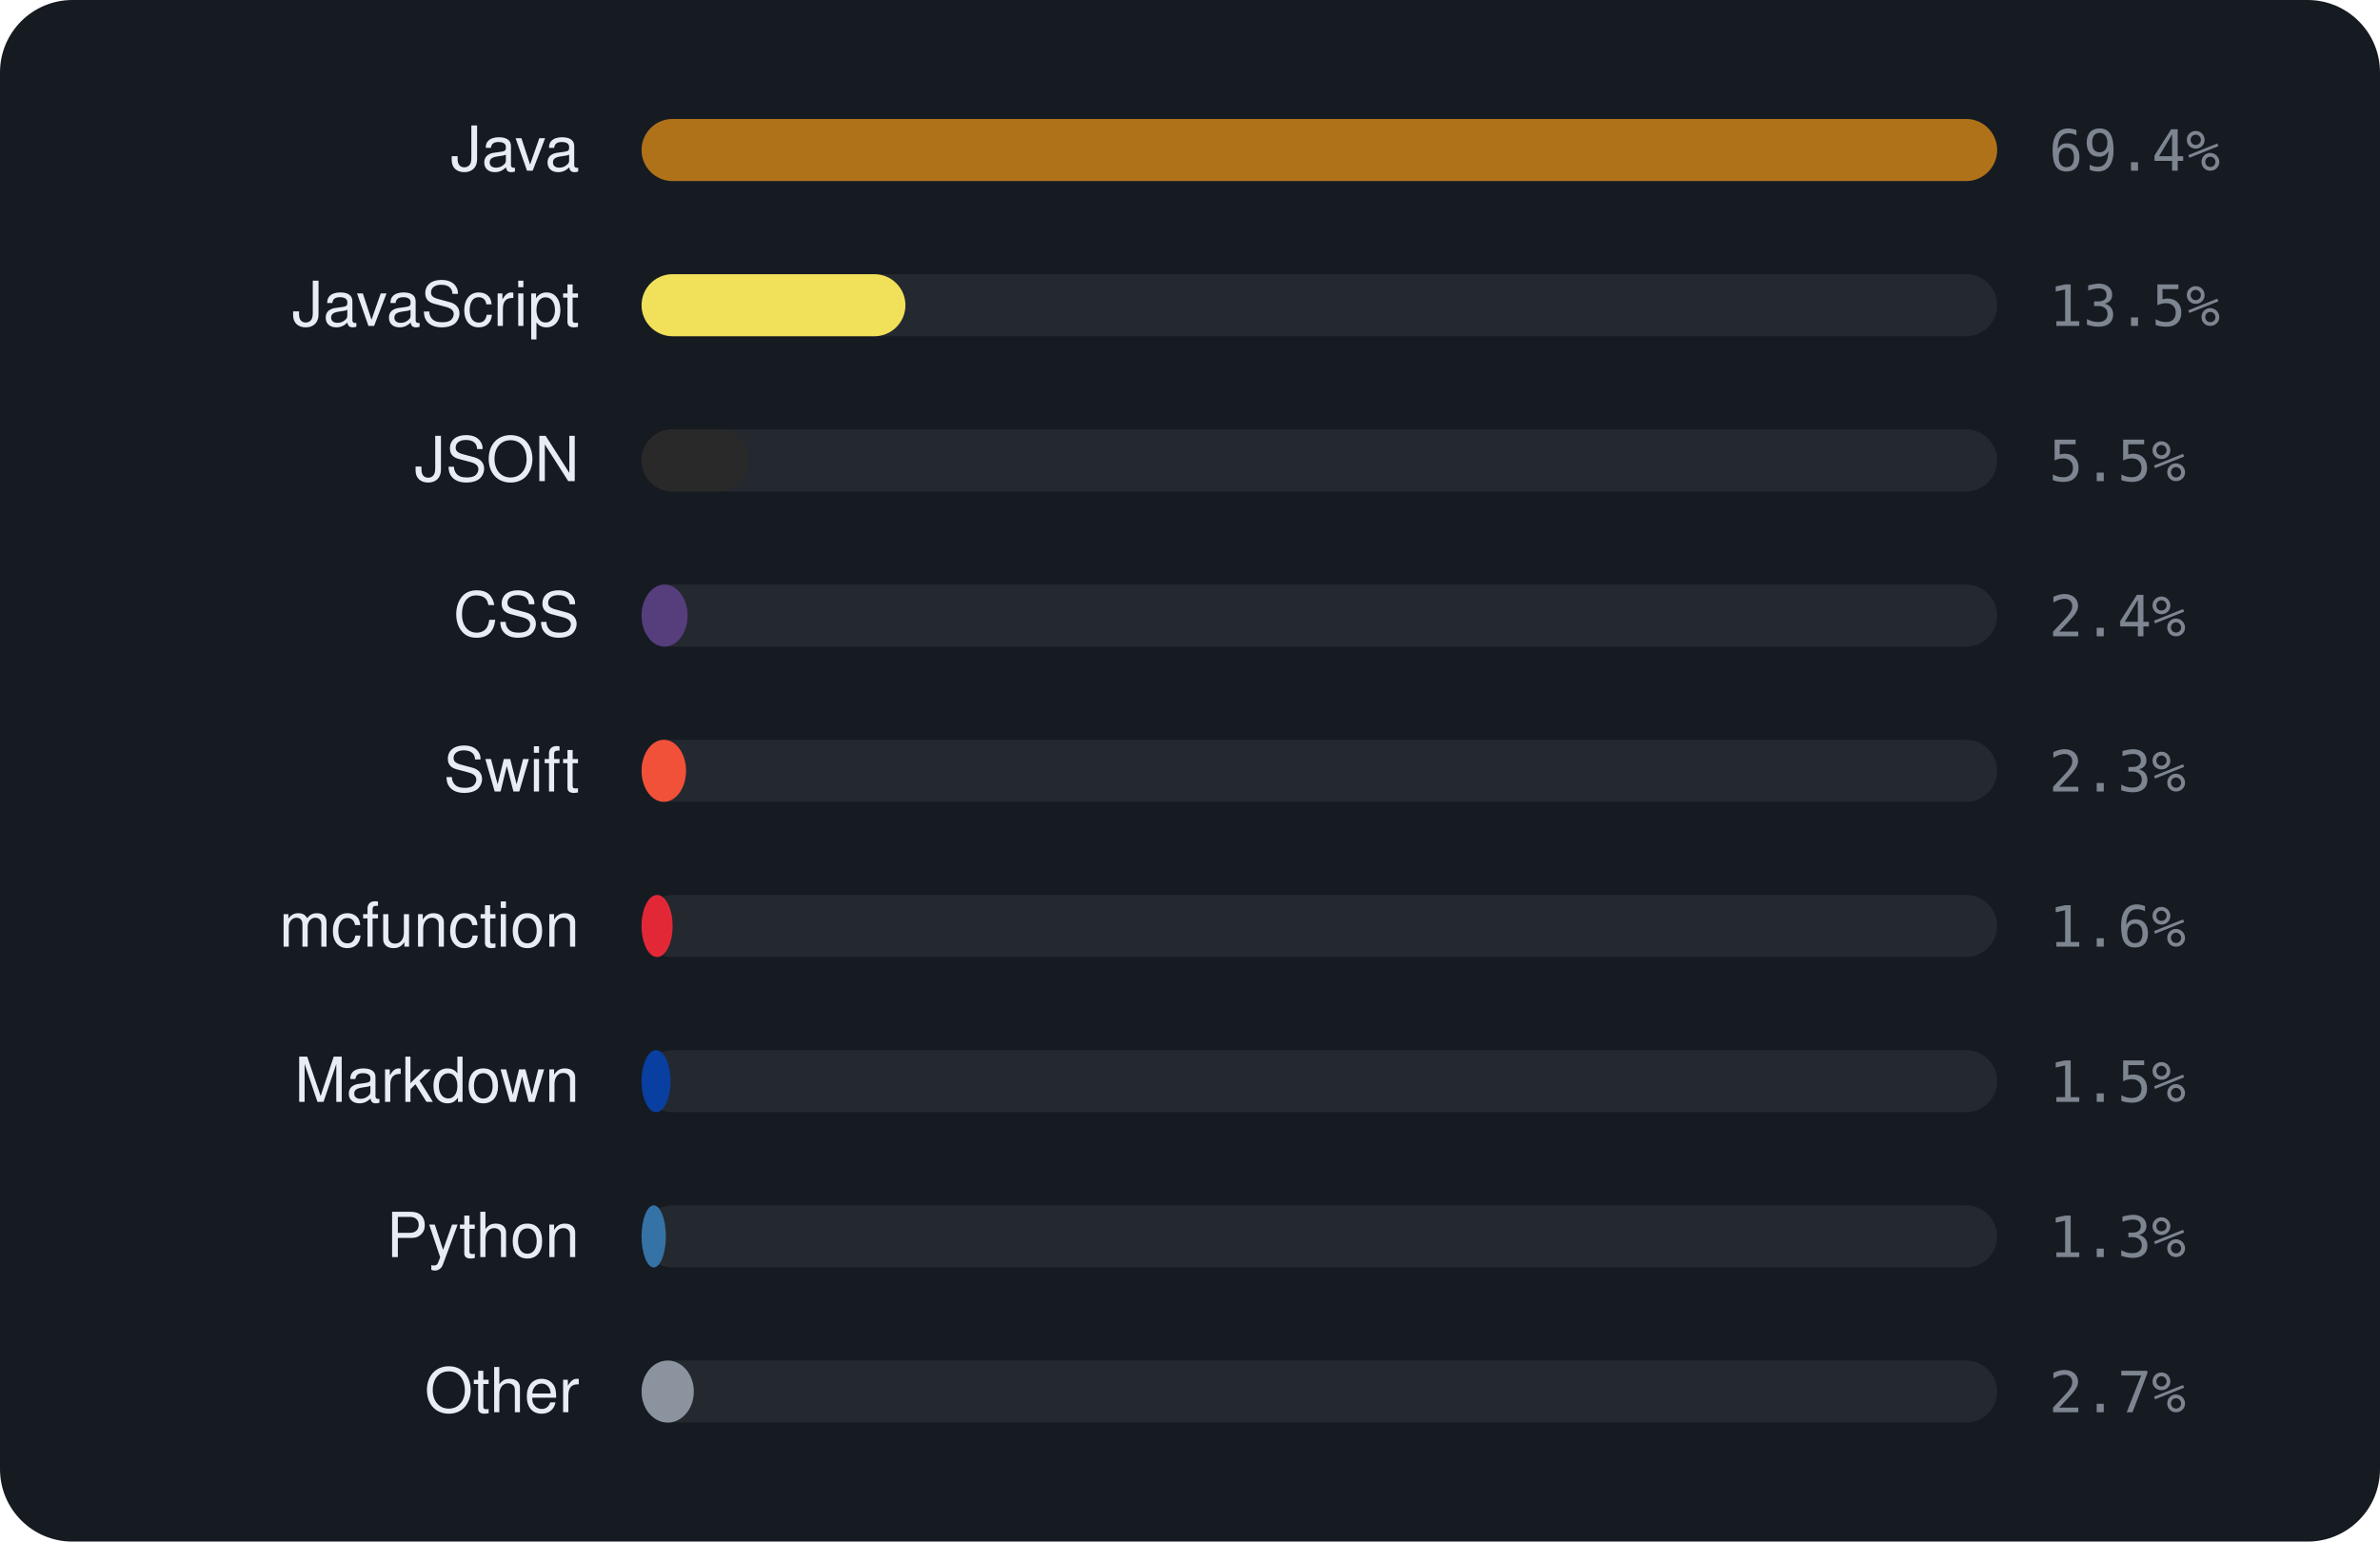
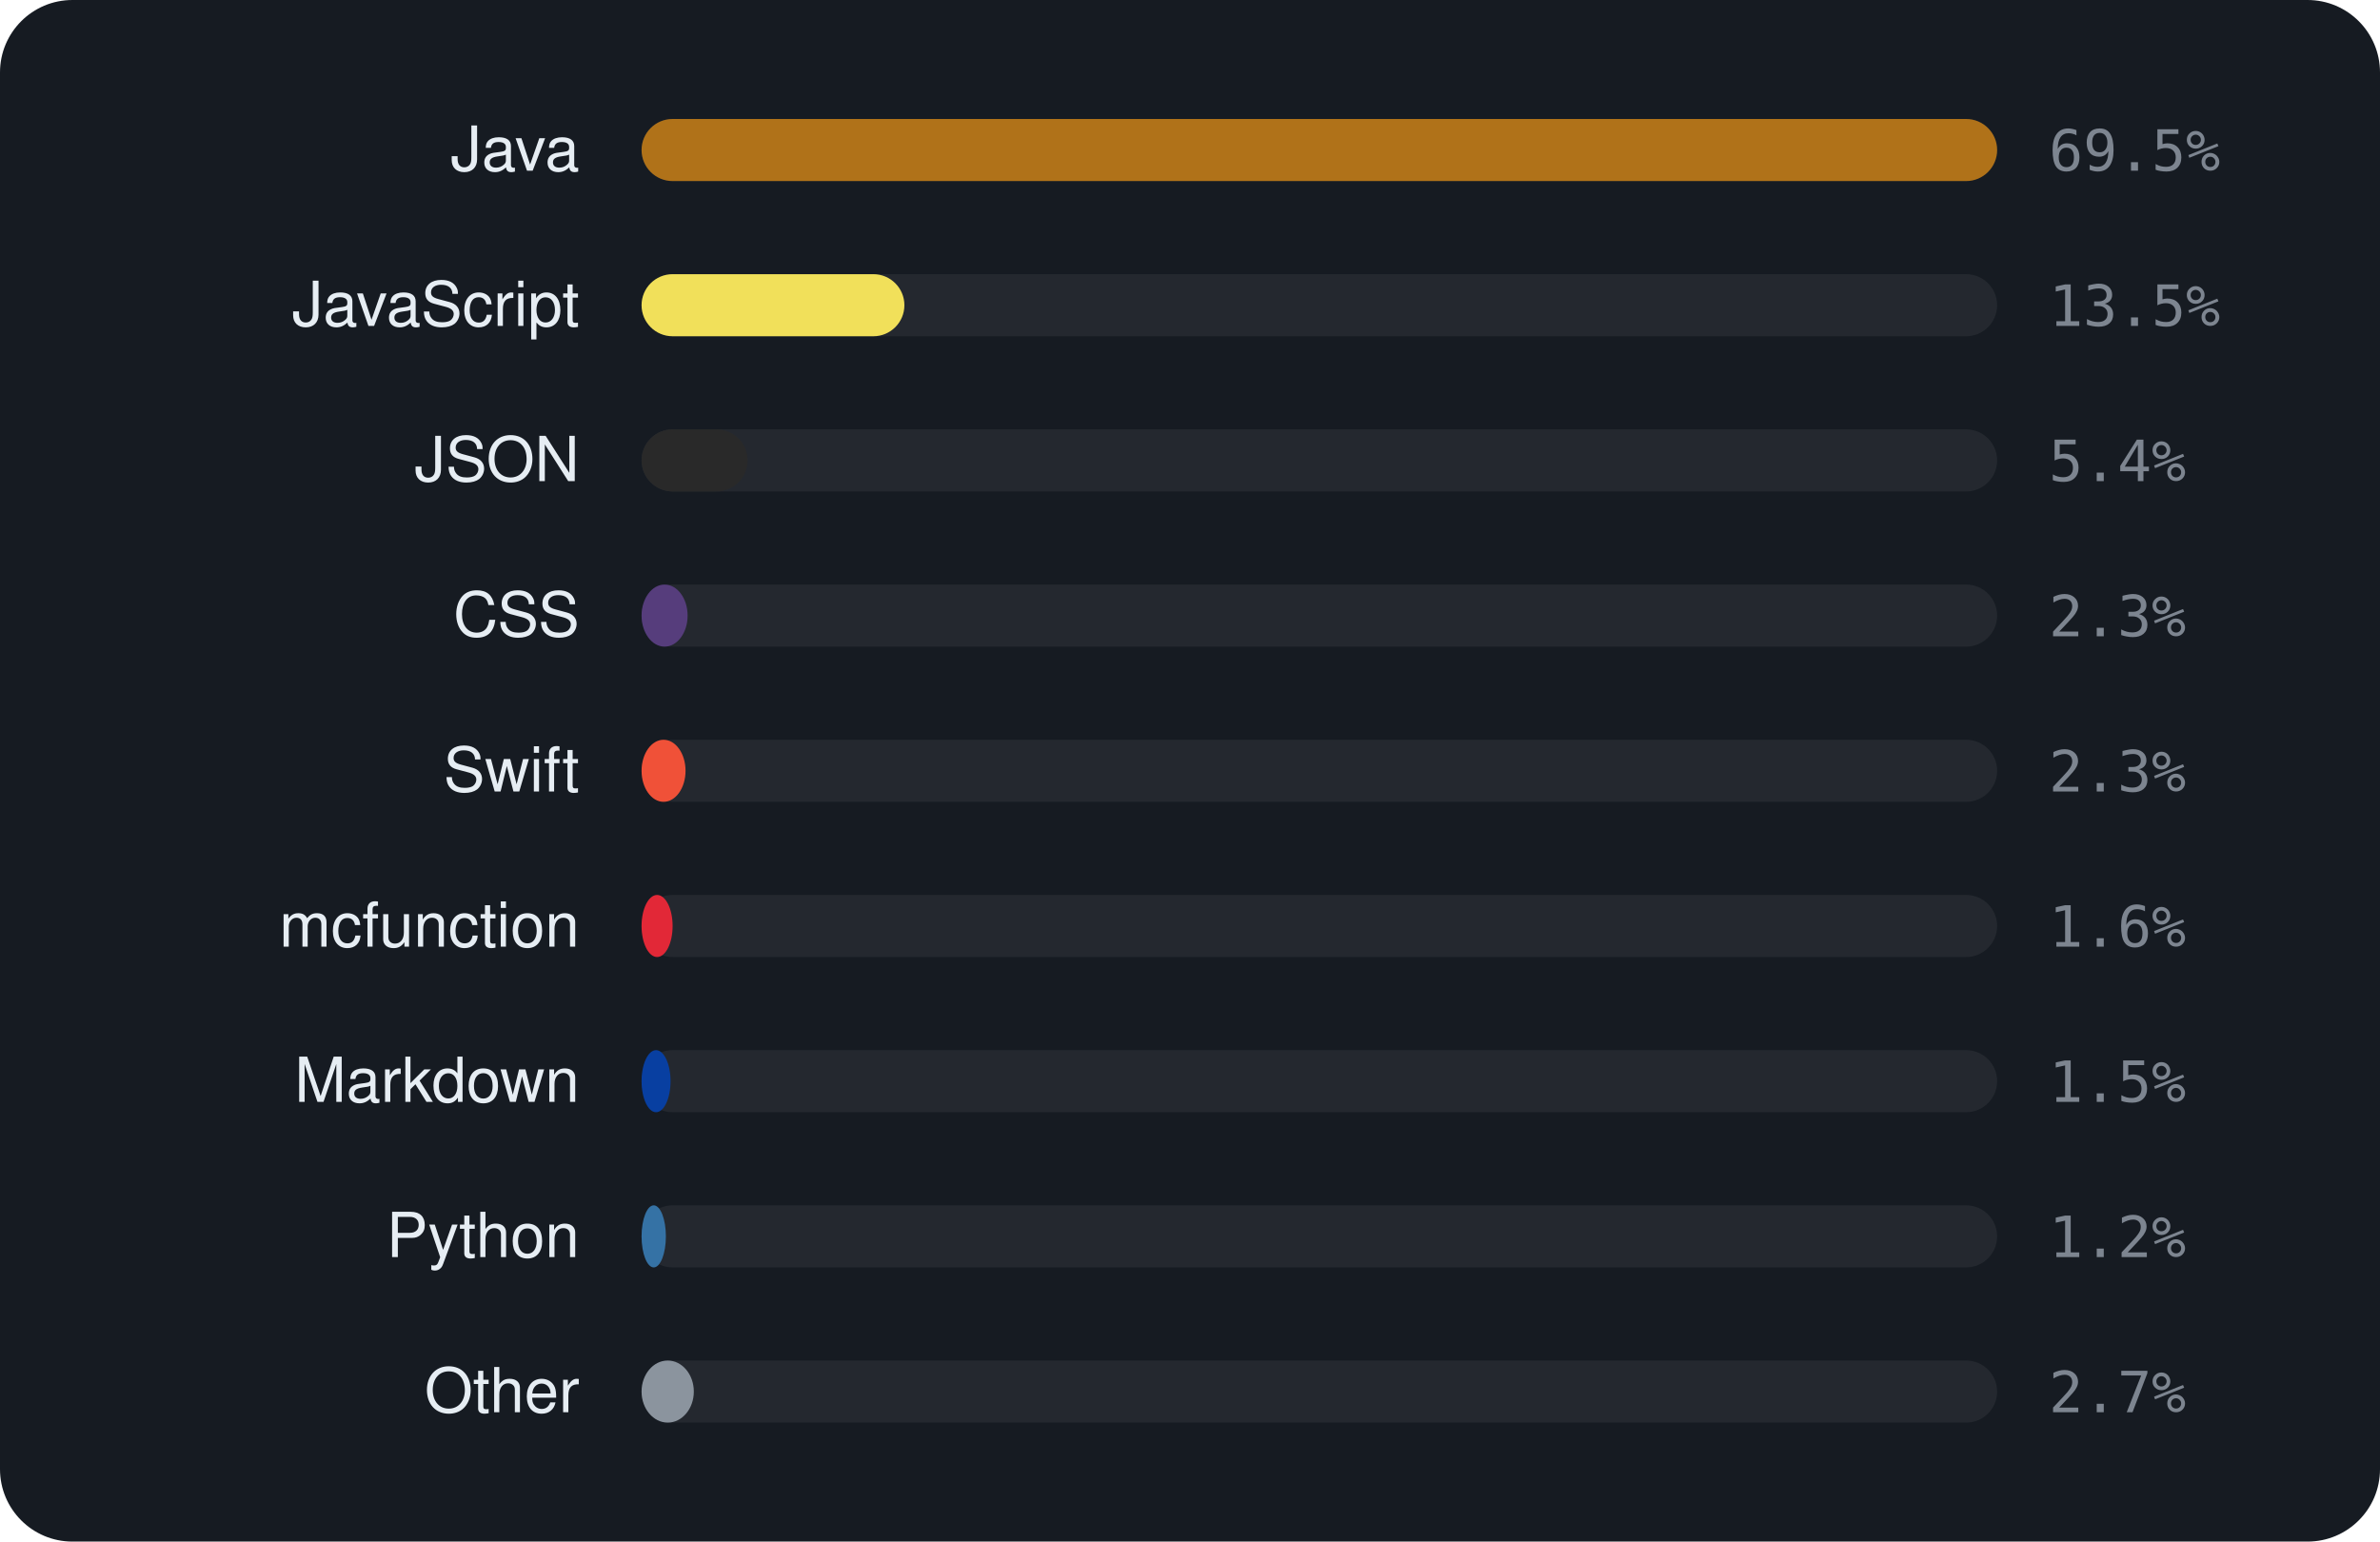
<svg xmlns="http://www.w3.org/2000/svg" viewBox="0 0 460 298" width="460" height="298" font-family="-apple-system,BlinkMacSystemFont,'Segoe UI',Helvetica,Arial,sans-serif">
  <rect width="460" height="298" rx="14" fill="#161b22" />
  <text x="112" y="33" text-anchor="end" font-size="12" fill="#e6edf3">Java</text>
  <rect x="124" y="23" width="262" height="12" rx="6" fill="rgba(255,255,255,0.06)" />
  <rect x="124" y="23" width="262.0" height="12" rx="6" fill="#b07219" />
-   <text x="396" y="33" font-size="11" font-family="monospace" fill="#7d8590">69.4%</text>
+   <text x="396" y="33" font-size="11" font-family="monospace" fill="#7d8590">69.5%</text>
  <text x="112" y="63" text-anchor="end" font-size="12" fill="#e6edf3">JavaScript</text>
  <rect x="124" y="53" width="262" height="12" rx="6" fill="rgba(255,255,255,0.06)" />
-   <rect x="124" y="53" width="51.0" height="12" rx="6" fill="#f1e05a" />
+   <rect x="124" y="53" width="50.8" height="12" rx="6" fill="#f1e05a" />
  <text x="396" y="63" font-size="11" font-family="monospace" fill="#7d8590">13.5%</text>
  <text x="112" y="93" text-anchor="end" font-size="12" fill="#e6edf3">JSON</text>
  <rect x="124" y="83" width="262" height="12" rx="6" fill="rgba(255,255,255,0.06)" />
-   <rect x="124" y="83" width="20.6" height="12" rx="6" fill="#292929" />
-   <text x="396" y="93" font-size="11" font-family="monospace" fill="#7d8590">5.5%</text>
+   <rect x="124" y="83" width="20.5" height="12" rx="6" fill="#292929" />
+   <text x="396" y="93" font-size="11" font-family="monospace" fill="#7d8590">5.4%</text>
  <text x="112" y="123" text-anchor="end" font-size="12" fill="#e6edf3">CSS</text>
  <rect x="124" y="113" width="262" height="12" rx="6" fill="rgba(255,255,255,0.06)" />
  <rect x="124" y="113" width="8.9" height="12" rx="6" fill="#563d7c" />
-   <text x="396" y="123" font-size="11" font-family="monospace" fill="#7d8590">2.4%</text>
+   <text x="396" y="123" font-size="11" font-family="monospace" fill="#7d8590">2.3%</text>
  <text x="112" y="153" text-anchor="end" font-size="12" fill="#e6edf3">Swift</text>
  <rect x="124" y="143" width="262" height="12" rx="6" fill="rgba(255,255,255,0.06)" />
-   <rect x="124" y="143" width="8.6" height="12" rx="6" fill="#F05138" />
+   <rect x="124" y="143" width="8.5" height="12" rx="6" fill="#F05138" />
  <text x="396" y="153" font-size="11" font-family="monospace" fill="#7d8590">2.3%</text>
  <text x="112" y="183" text-anchor="end" font-size="12" fill="#e6edf3">mcfunction</text>
  <rect x="124" y="173" width="262" height="12" rx="6" fill="rgba(255,255,255,0.06)" />
  <rect x="124" y="173" width="6.0" height="12" rx="6" fill="#E22837" />
  <text x="396" y="183" font-size="11" font-family="monospace" fill="#7d8590">1.6%</text>
  <text x="112" y="213" text-anchor="end" font-size="12" fill="#e6edf3">Markdown</text>
  <rect x="124" y="203" width="262" height="12" rx="6" fill="rgba(255,255,255,0.06)" />
  <rect x="124" y="203" width="5.6" height="12" rx="6" fill="#083fa1" />
  <text x="396" y="213" font-size="11" font-family="monospace" fill="#7d8590">1.5%</text>
  <text x="112" y="243" text-anchor="end" font-size="12" fill="#e6edf3">Python</text>
  <rect x="124" y="233" width="262" height="12" rx="6" fill="rgba(255,255,255,0.06)" />
  <rect x="124" y="233" width="4.7" height="12" rx="6" fill="#3572A5" />
-   <text x="396" y="243" font-size="11" font-family="monospace" fill="#7d8590">1.3%</text>
+   <text x="396" y="243" font-size="11" font-family="monospace" fill="#7d8590">1.2%</text>
  <text x="112" y="273" text-anchor="end" font-size="12" fill="#e6edf3">Other</text>
  <rect x="124" y="263" width="262" height="12" rx="6" fill="rgba(255,255,255,0.06)" />
  <rect x="124" y="263" width="10.1" height="12" rx="6" fill="#8b949e" />
  <text x="396" y="273" font-size="11" font-family="monospace" fill="#7d8590">2.7%</text>
</svg>
